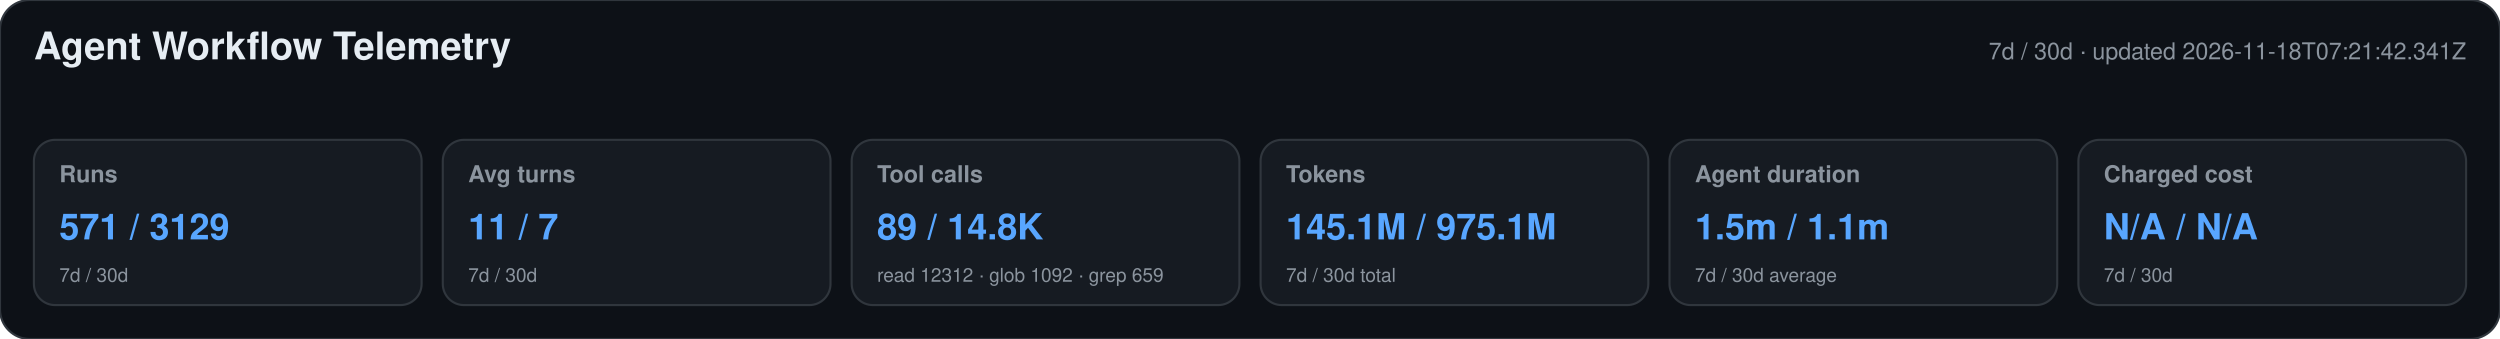
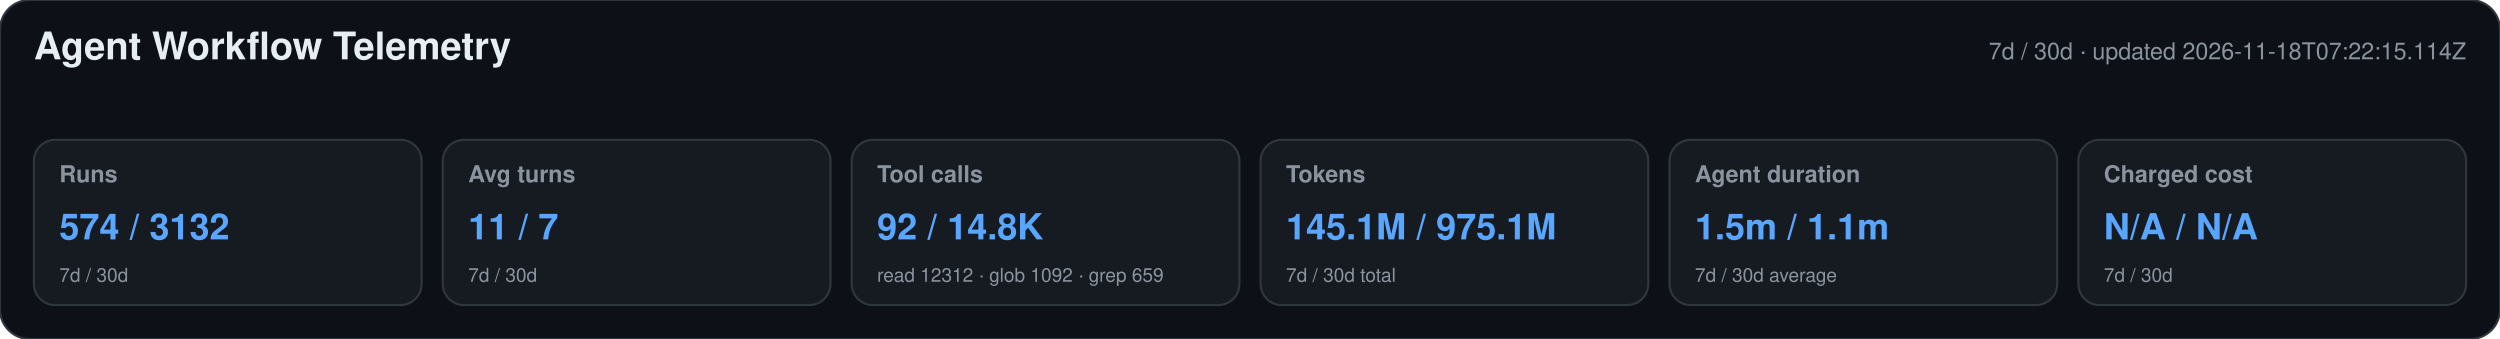
<svg xmlns="http://www.w3.org/2000/svg" width="1180" height="160" viewBox="0 0 1180 160" role="img" aria-labelledby="title desc">
  <style>text{font-family:-apple-system,BlinkMacSystemFont,"Segoe UI",Helvetica,Arial,sans-serif}.heading{font-size:18px;font-weight:650;fill:#e6edf3}.meta,.label,.secondary{fill:#8b949e}.meta,.label{font-size:11px}.label{font-weight:600}.primary{font-size:17px;font-weight:700;fill:#58a6ff}.secondary{font-size:9px}</style>
  <rect width="1180" height="160" rx="14" fill="#0d1117" stroke="#30363d" />
  <text x="16" y="28" class="heading">Agent Workflow Telemetry</text>
-   <text x="1164" y="28" text-anchor="end" class="meta">7d / 30d · updated 2026-11-18T07:21:42.341Z</text>
+   <text x="1164" y="28" text-anchor="end" class="meta">7d / 30d · updated 2026-11-18T07:22:15.114Z</text>
  <g>
    <rect x="16" y="66" width="183" height="78" rx="10" fill="#161b22" stroke="#30363d" />
    <text x="28" y="86" class="label">Runs</text>
-     <text x="28" y="113" class="primary">571 / 3129</text>
+     <text x="28" y="113" class="primary">574 / 3132</text>
    <text x="28" y="133" class="secondary">7d / 30d</text>
  </g>
  <g>
    <rect x="209" y="66" width="183" height="78" rx="10" fill="#161b22" stroke="#30363d" />
    <text x="221" y="86" class="label">Avg turns</text>
    <text x="221" y="113" class="primary">11 / 7</text>
    <text x="221" y="133" class="secondary">7d / 30d</text>
  </g>
  <g>
    <rect x="402" y="66" width="183" height="78" rx="10" fill="#161b22" stroke="#30363d" />
    <text x="414" y="86" class="label">Tool calls</text>
-     <text x="414" y="113" class="primary">89 / 14.8K</text>
+     <text x="414" y="113" class="primary">92 / 14.8K</text>
    <text x="414" y="133" class="secondary">read 12312 · glob 1092 · grep 659</text>
  </g>
  <g>
    <rect x="595" y="66" width="183" height="78" rx="10" fill="#161b22" stroke="#30363d" />
    <text x="607" y="86" class="label">Tokens</text>
    <text x="607" y="113" class="primary">145.1M / 975.1M</text>
    <text x="607" y="133" class="secondary">7d / 30d total</text>
  </g>
  <g>
    <rect x="788" y="66" width="183" height="78" rx="10" fill="#161b22" stroke="#30363d" />
    <text x="800" y="86" class="label">Agent duration</text>
    <text x="800" y="113" class="primary">1.5m / 1.1m</text>
    <text x="800" y="133" class="secondary">7d / 30d average</text>
  </g>
  <g>
    <rect x="981" y="66" width="183" height="78" rx="10" fill="#161b22" stroke="#30363d" />
    <text x="993" y="86" class="label">Charged cost</text>
    <text x="993" y="113" class="primary">N/A / N/A</text>
    <text x="993" y="133" class="secondary">7d / 30d</text>
  </g>
</svg>
